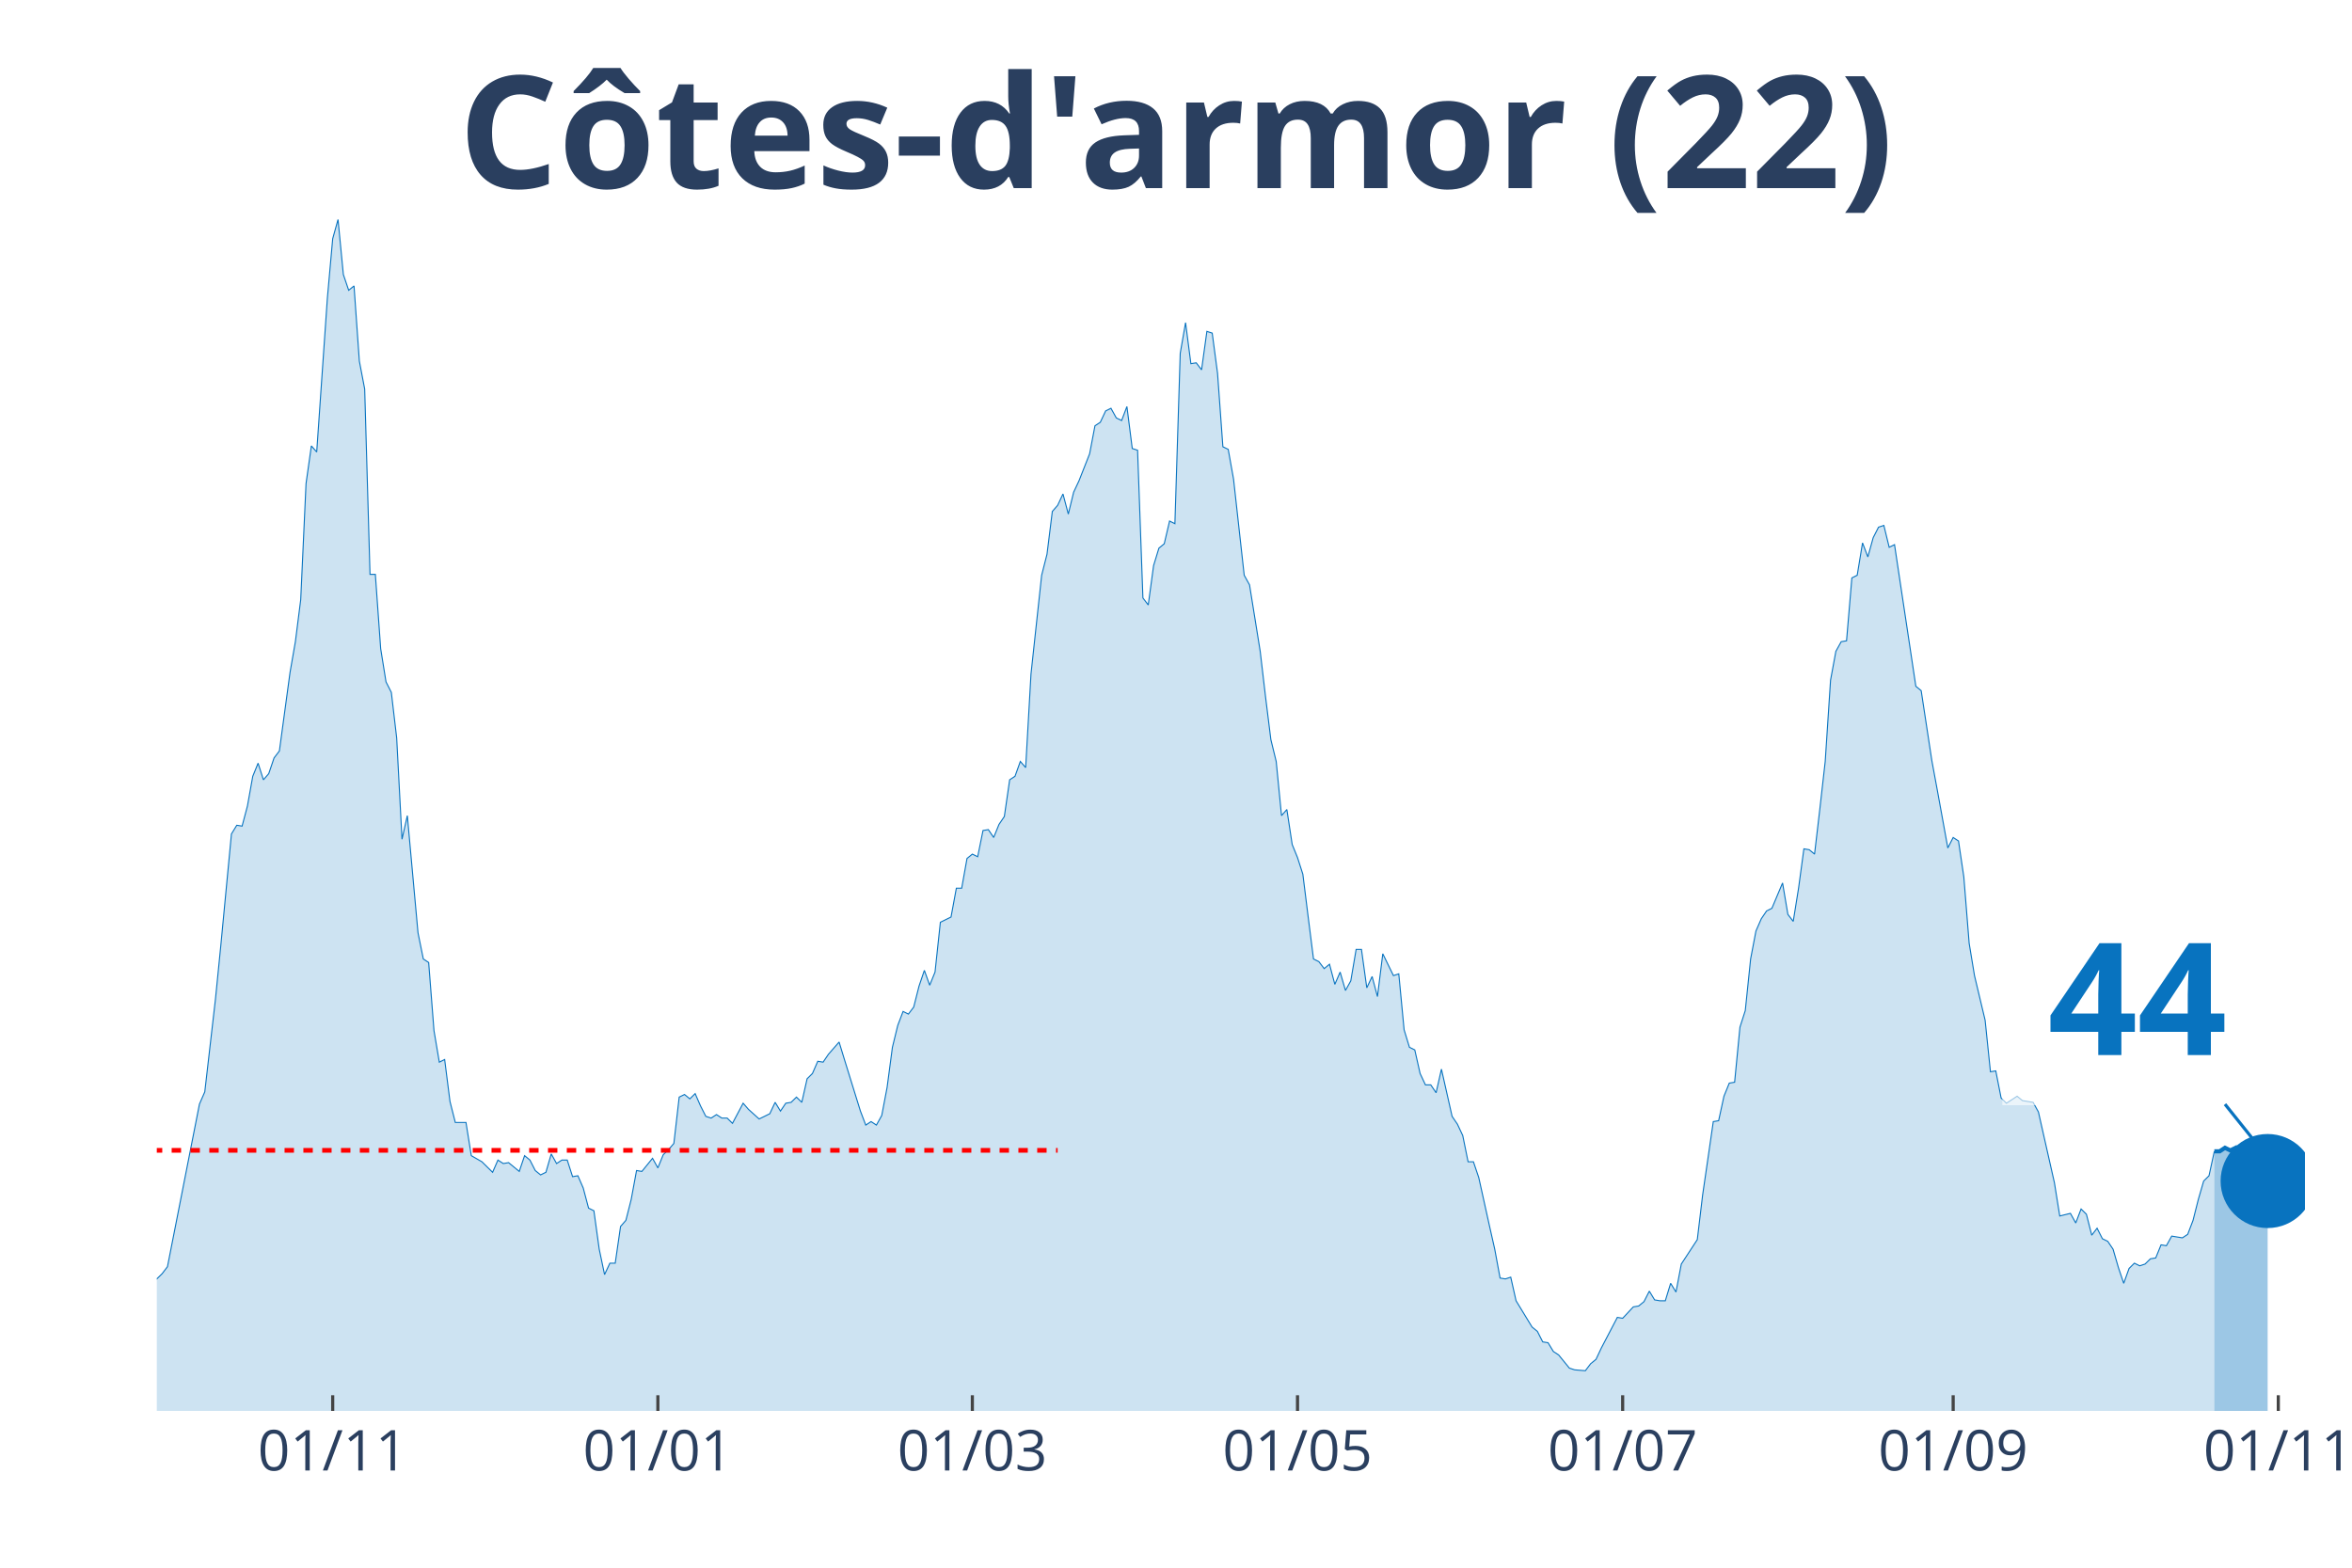
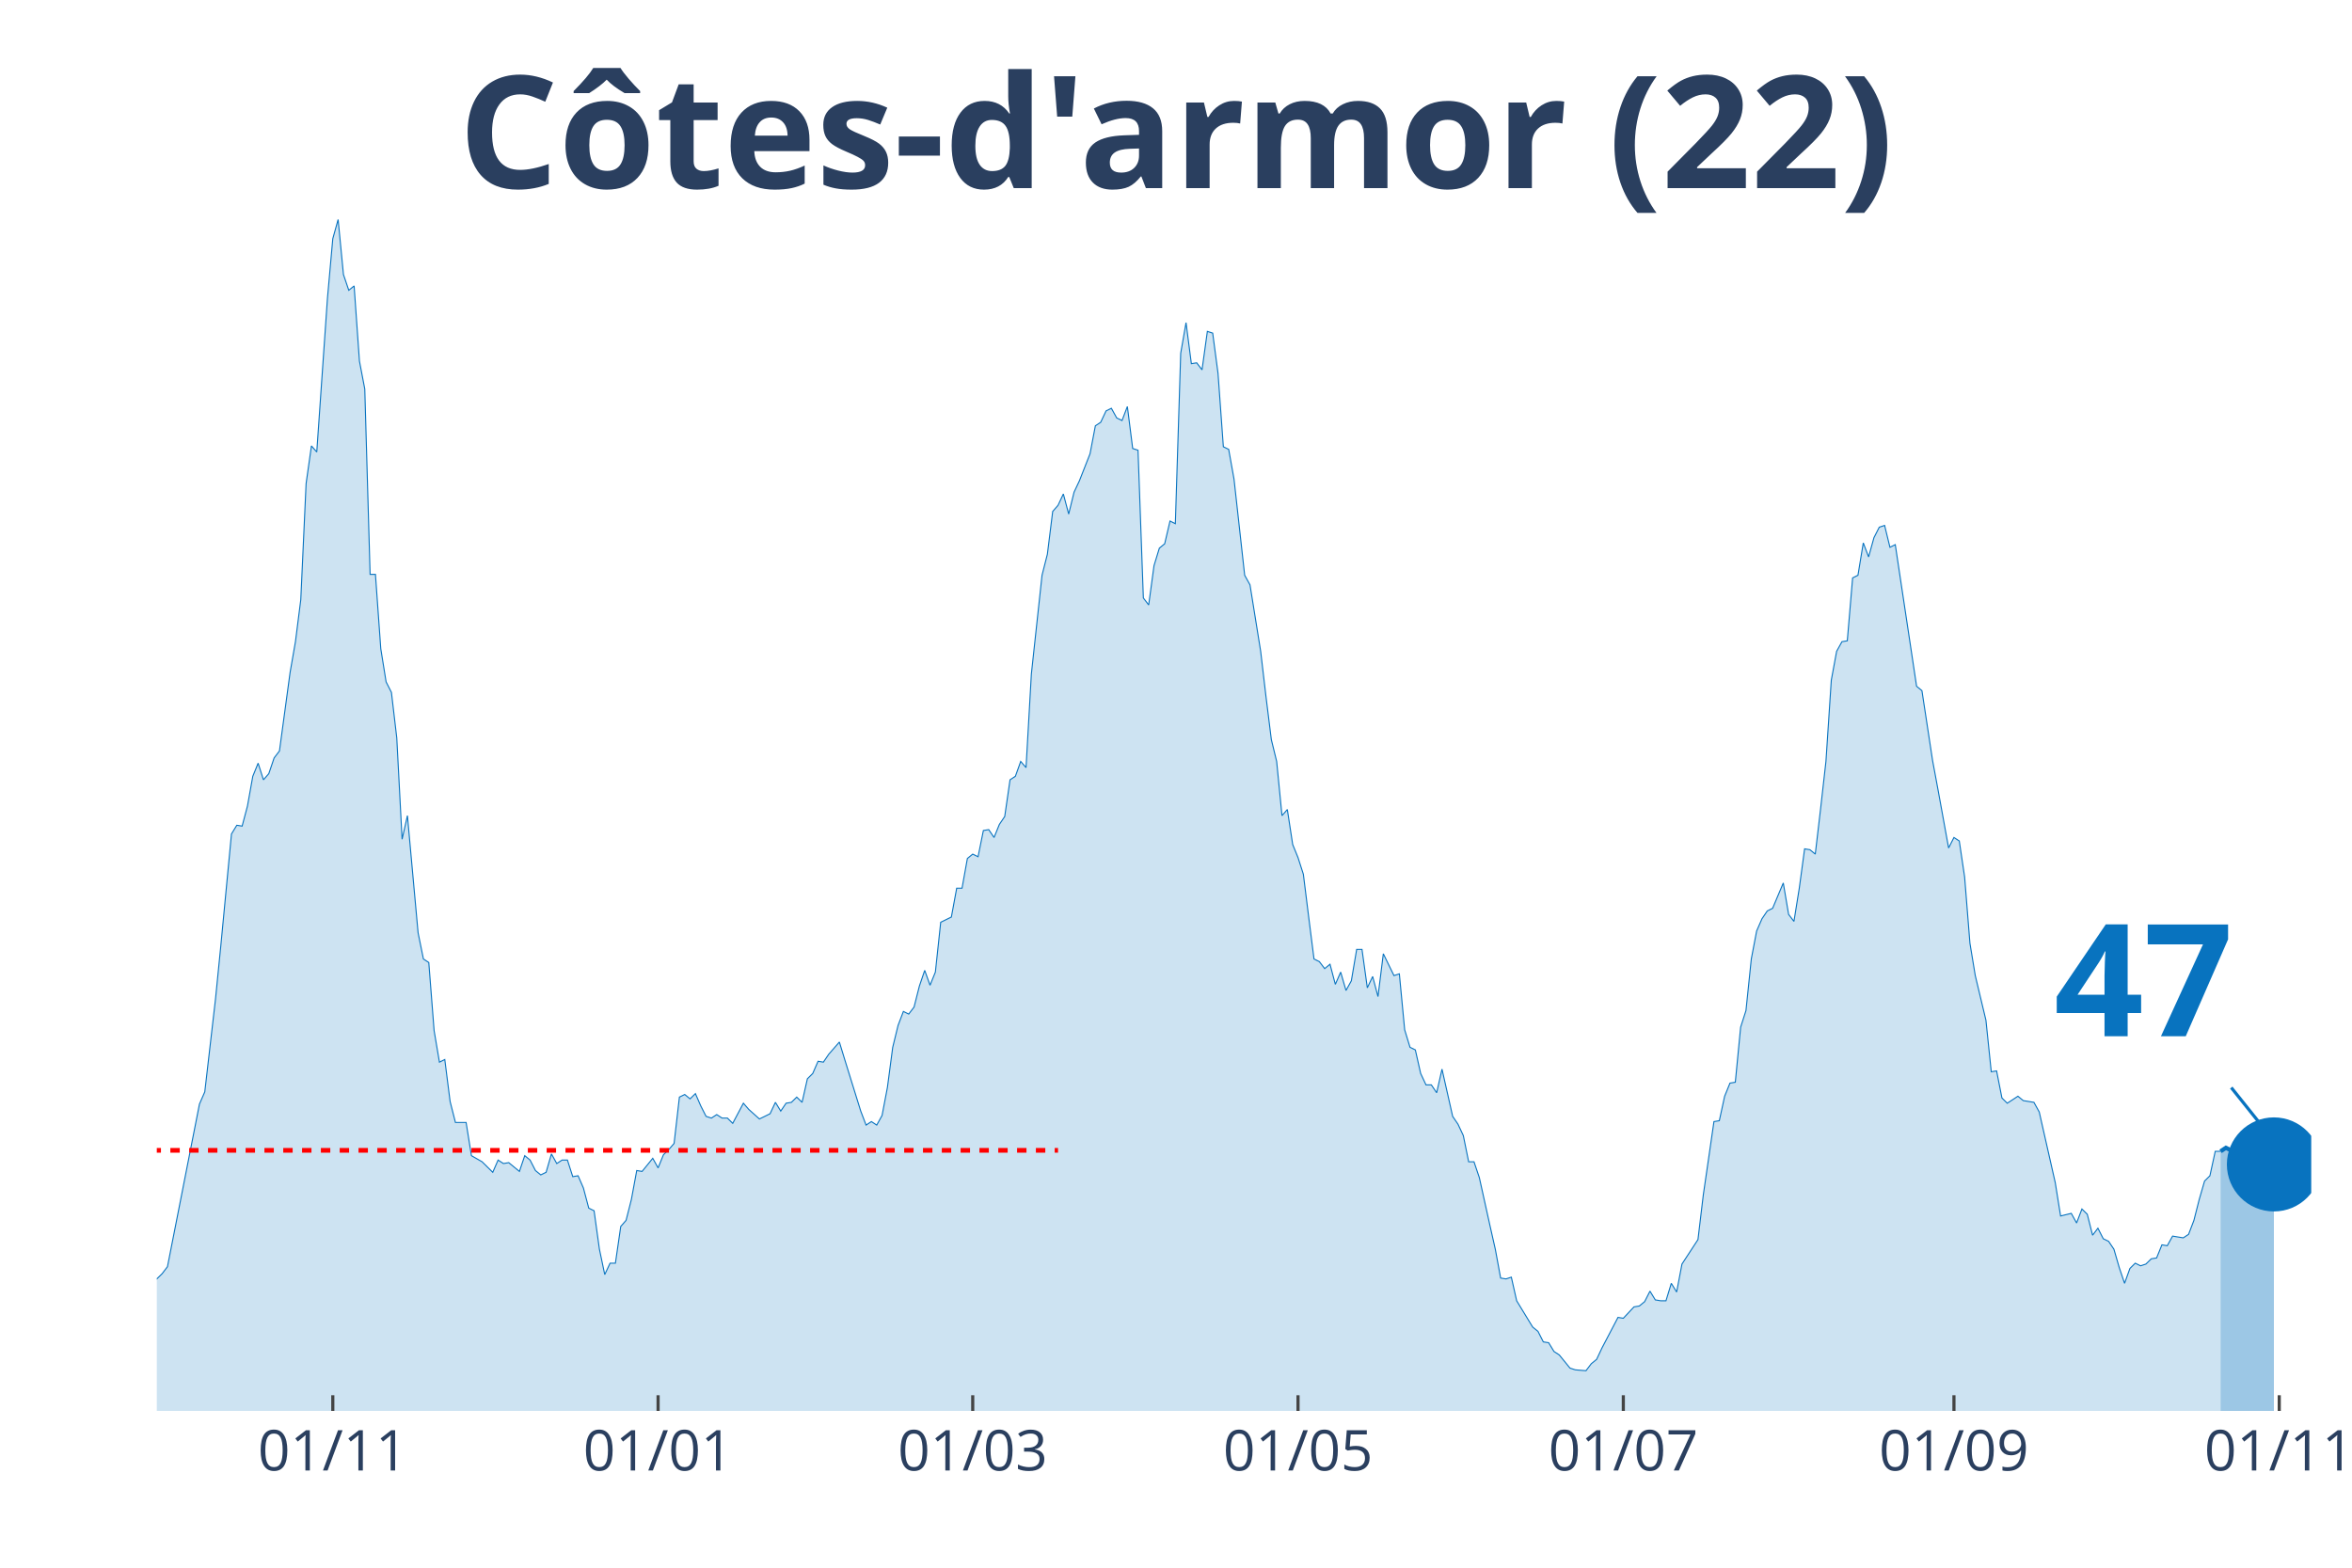
<svg xmlns="http://www.w3.org/2000/svg" class="main-svg" width="1125" height="750" style="" viewBox="0 0 750 500">
  <rect x="0" y="0" width="750" height="500" style="fill: rgb(0, 0, 0); fill-opacity: 0;" />
-   <defs id="defs-dcfbb5">
+   <defs id="defs-ac76a9">
    <g class="clips">
-       <clipPath id="clipdcfbb5xyplot" class="plotclip">
-         <rect width="685" height="380" />
+       <clipPath id="clipac76a9xyplot" class="plotclip">
+         <rect width="687" height="380" />
      </clipPath>
-       <clipPath class="axesclip" id="clipdcfbb5x">
-         <rect x="50" y="0" width="685" height="500" />
+       <clipPath class="axesclip" id="clipac76a9x">
+         <rect x="50" y="0" width="687" height="500" />
      </clipPath>
-       <clipPath class="axesclip" id="clipdcfbb5y">
+       <clipPath class="axesclip" id="clipac76a9y">
        <rect x="0" y="70" width="750" height="380" />
      </clipPath>
-       <clipPath class="axesclip" id="clipdcfbb5xy">
-         <rect x="50" y="70" width="685" height="380" />
+       <clipPath class="axesclip" id="clipac76a9xy">
+         <rect x="50" y="70" width="687" height="380" />
      </clipPath>
    </g>
    <g class="gradients" />
  </defs>
  <g class="bglayer">
-     <rect class="bg" x="50" y="70" width="685" height="380" style="fill: rgb(0, 0, 0); fill-opacity: 0; stroke-width: 0;" />
+     <rect class="bg" x="50" y="70" width="687" height="380" style="fill: rgb(0, 0, 0); fill-opacity: 0; stroke-width: 0;" />
  </g>
  <g class="layer-below">
    <g class="imagelayer" />
    <g class="shapelayer" />
  </g>
  <g class="cartesianlayer">
    <g class="subplot xy">
      <g class="layer-subplot">
        <g class="shapelayer" />
        <g class="imagelayer" />
      </g>
      <g class="gridlayer">
        <g class="x">
-           <path class="xgrid crisp" transform="translate(106.09,0)" d="M0,70v380" style="stroke: rgb(255, 255, 255); stroke-opacity: 1; stroke-width: 1px;" />
-           <path class="xgrid crisp" transform="translate(209.78,0)" d="M0,70v380" style="stroke: rgb(255, 255, 255); stroke-opacity: 1; stroke-width: 1px;" />
-           <path class="xgrid crisp" transform="translate(310.06,0)" d="M0,70v380" style="stroke: rgb(255, 255, 255); stroke-opacity: 1; stroke-width: 1px;" />
-           <path class="xgrid crisp" transform="translate(413.75,0)" d="M0,70v380" style="stroke: rgb(255, 255, 255); stroke-opacity: 1; stroke-width: 1px;" />
-           <path class="xgrid crisp" transform="translate(517.43,0)" d="M0,70v380" style="stroke: rgb(255, 255, 255); stroke-opacity: 1; stroke-width: 1px;" />
-           <path class="xgrid crisp" transform="translate(622.82,0)" d="M0,70v380" style="stroke: rgb(255, 255, 255); stroke-opacity: 1; stroke-width: 1px;" />
-           <path class="xgrid crisp" transform="translate(726.5,0)" d="M0,70v380" style="stroke: rgb(255, 255, 255); stroke-opacity: 1; stroke-width: 1px;" />
+           <path class="xgrid crisp" transform="translate(106.12,0)" d="M0,70v380" style="stroke: rgb(255, 255, 255); stroke-opacity: 1; stroke-width: 1px;" />
+           <path class="xgrid crisp" transform="translate(209.85,0)" d="M0,70v380" style="stroke: rgb(255, 255, 255); stroke-opacity: 1; stroke-width: 1px;" />
+           <path class="xgrid crisp" transform="translate(310.18,0)" d="M0,70v380" style="stroke: rgb(255, 255, 255); stroke-opacity: 1; stroke-width: 1px;" />
+           <path class="xgrid crisp" transform="translate(413.91,0)" d="M0,70v380" style="stroke: rgb(255, 255, 255); stroke-opacity: 1; stroke-width: 1px;" />
+           <path class="xgrid crisp" transform="translate(517.64,0)" d="M0,70v380" style="stroke: rgb(255, 255, 255); stroke-opacity: 1; stroke-width: 1px;" />
+           <path class="xgrid crisp" transform="translate(623.07,0)" d="M0,70v380" style="stroke: rgb(255, 255, 255); stroke-opacity: 1; stroke-width: 1px;" />
+           <path class="xgrid crisp" transform="translate(726.8,0)" d="M0,70v380" style="stroke: rgb(255, 255, 255); stroke-opacity: 1; stroke-width: 1px;" />
        </g>
        <g class="y" />
      </g>
      <g class="zerolinelayer" />
      <path class="xlines-below" />
      <path class="ylines-below" />
      <g class="overlines-below" />
      <g class="xaxislayer-below" />
      <g class="yaxislayer-below" />
      <g class="overaxes-below" />
-       <g class="plot" transform="translate(50, 70)" clip-path="url('#clipdcfbb5xyplot')">
+       <g class="plot" transform="translate(50, 70)" clip-path="url('#clipac76a9xyplot')">
        <g class="scatterlayer mlayer">
-           <g class="trace scatter trace601721" style="stroke-miterlimit: 2;">
+           <g class="trace scatter trace5fb63c" style="stroke-miterlimit: 2;">
            <g class="fills">
              <g>
-                 <path class="js-fill" d="M656.1,380L-231.17,380L-231.17,354.91L-226.07,344.59L-224.37,344.04L-220.97,345.71L-219.27,355.19L-212.47,367.73L-210.77,368.01L-202.27,374.98L-200.57,376.1L-186.97,377.77L-185.27,377.49L-166.58,378.05L-164.88,378.05L-146.18,379.44L-144.48,378.88L-141.08,376.38L-139.38,376.38L-135.98,374.7L-134.28,367.45L-132.58,365.5L-130.88,367.45L-124.08,368.29L-122.38,374.15L-118.98,375.54L-117.28,374.42L-108.78,373.03L-107.08,371.64L-103.68,371.91L-101.99,369.13L-100.29,370.52L-98.59,366.62L-93.49,366.06L-91.79,365.22L-90.09,366.9L-88.39,366.06L-84.99,369.68L-83.29,371.64L-79.89,373.03L-78.19,371.36L-76.49,370.8L-74.79,367.73L-73.09,368.01L-71.39,365.78L-67.99,362.99L-66.29,363.27L-62.89,361.04L-61.19,360.21L-57.79,356.02L-56.09,356.58L-52.69,353.51L-50.99,354.07L-49.29,350.45L-47.59,352.12L-42.49,347.66L-40.79,348.22L-37.39,339.85L-35.69,338.74L-34,340.97L-32.3,340.13L-30.6,339.57L-28.9,335.39L-27.2,335.11L-25.5,335.95L-23.8,327.03L-22.1,325.08L-20.4,325.08L-18.7,320.9L-15.3,315.88L-13.6,314.2L-11.9,321.17L-10.2,322.01L-8.5,323.4L-6.8,329.26L-3.4,336.79L-1.7,339.57L1.7,336.23L3.4,334L13.6,282.14L15.3,278.24L18.7,248.69L20.4,231.68L23.8,195.99L25.5,193.21L27.2,193.48L28.9,187.07L30.6,177.59L32.3,173.41L34,178.71L35.69,176.76L37.39,171.74L39.09,169.51L42.49,144.42L44.19,134.66L45.89,121.28L47.59,84.2L49.29,72.21L50.99,74.16L54.39,25.09L56.09,6.13L57.79,0L59.49,17.56L61.19,22.58L62.89,21.19L64.59,45.17L66.29,54.09L67.99,113.19L69.69,113.19L71.39,136.89L73.09,147.48L74.79,150.83L76.49,165.33L78.19,197.67L79.89,190.14L83.29,227.5L84.99,235.86L86.69,236.98L88.39,258.72L90.09,268.76L91.79,267.92L93.49,281.31L95.19,288L98.59,288L100.29,298.59L103.68,300.54L105.38,302.22L107.08,303.89L108.78,299.99L110.48,301.1L112.18,300.82L115.58,303.61L117.28,298.59L118.98,299.99L120.68,303.33L122.38,304.72L124.08,303.89L125.78,298.03L127.48,301.1L129.18,299.99L130.88,299.99L132.58,305.28L134.28,305L135.98,308.91L137.68,315.32L139.38,316.16L141.08,328.42L142.78,336.51L144.48,332.88L146.18,332.88L147.88,321.17L149.58,319.22L151.28,312.53L152.98,303.33L154.68,303.61L158.08,299.43L159.78,302.49L161.48,298.31L163.18,296.64L164.88,294.69L166.58,279.91L168.28,279.08L169.98,280.47L171.67,278.8L173.37,282.7L175.07,286.05L176.77,286.6L178.47,285.49L180.17,286.6L181.87,286.6L183.57,288.28L186.97,281.86L188.67,283.82L192.07,286.88L193.77,286.05L195.47,285.21L197.17,281.58L198.87,284.37L200.57,281.86L202.27,281.58L203.97,279.91L205.67,281.58L207.37,274.06L209.07,272.38L210.77,268.48L212.47,268.76L214.17,266.25L217.57,262.35L219.27,267.92L224.37,284.37L226.07,288.83L227.77,287.72L229.47,288.83L231.17,285.77L232.87,276.85L234.57,264.02L236.27,257.05L237.97,252.59L239.67,253.43L241.36,251.2L243.06,244.5L244.76,239.49L246.46,244.23L248.16,240.04L249.86,224.15L253.26,222.48L254.96,213.28L256.66,213.28L258.36,203.8L260.06,202.41L261.76,203.24L263.46,194.88L265.16,194.6L266.86,197.11L268.56,192.93L270.26,190.42L271.96,178.71L273.66,177.59L275.36,172.85L277.06,174.81L278.76,144.97L282.16,113.47L283.86,106.78L285.56,93.12L287.26,91.17L288.96,87.54L290.66,93.95L292.36,86.98L294.06,83.36L297.46,74.72L299.16,65.8L300.86,64.68L302.56,61.06L304.26,60.22L305.96,63.29L307.66,64.12L309.35,59.66L311.05,73.04L312.75,73.6L314.45,120.72L316.15,122.95L317.85,110.4L319.55,104.83L321.25,103.43L322.95,96.18L324.65,97.02L326.35,42.66L328.05,32.9L329.75,46L331.45,45.72L333.15,47.95L334.85,35.69L336.55,36.24L338.25,49.07L339.95,72.49L341.65,73.32L343.35,82.8L346.75,113.47L348.45,116.54L351.85,137.73L353.55,152.22L355.25,165.88L356.95,172.85L358.65,190.14L360.35,188.19L362.05,199.34L363.75,203.52L365.45,208.82L367.15,222.48L368.85,235.86L370.55,236.7L372.25,238.93L373.95,237.53L375.65,243.95L377.34,240.04L379.04,245.9L380.74,242.83L382.44,232.8L384.14,232.8L385.84,245.06L387.54,241.44L389.24,247.85L390.94,234.19L394.34,241.16L396.04,240.6L397.74,258.44L399.44,264.02L401.14,264.86L402.84,272.38L404.54,276.01L406.24,276.01L407.94,278.52L409.64,270.99L413.04,286.05L414.74,288.55L416.44,292.18L418.14,300.54L419.84,300.54L421.54,305.56L424.94,320.9L426.64,328.42L428.34,337.62L430.04,337.9L431.74,337.34L433.44,344.87L438.54,353.24L440.24,354.63L441.94,357.98L443.64,358.25L445.33,361.04L447.03,362.16L450.43,366.34L452.13,366.9L455.53,367.18L457.23,364.94L458.93,363.55L460.63,359.93L465.73,350.17L467.43,350.45L470.83,346.82L472.53,346.54L474.23,345.15L475.93,341.8L477.63,344.59L479.33,344.87L481.03,344.87L482.73,339.3L484.43,342.08L486.13,333.16L491.23,325.36L492.93,311.14L496.33,287.72L498.03,287.44L499.73,279.63L501.43,275.45L503.13,275.17L504.83,257.61L506.53,252.31L508.23,235.86L509.93,226.94L511.63,223.04L513.33,220.53L515.02,219.69L518.42,211.61L520.12,221.64L521.82,223.87L523.52,213.28L525.22,200.73L526.92,201.01L528.62,202.41L530.32,187.91L532.02,172.85L533.72,146.93L535.42,137.73L537.12,134.66L538.82,134.38L540.52,114.31L542.22,113.47L543.92,103.15L545.62,107.62L547.32,101.48L549.02,98.14L550.72,97.58L552.42,104.55L554.12,103.71L560.92,148.88L562.62,150.27L566.02,172.58L567.72,181.78L571.12,200.45L572.82,197.11L574.52,198.22L576.22,209.66L577.92,230.84L579.62,241.16L583.01,255.38L584.71,271.83L586.41,271.55L588.11,280.19L589.81,281.86L591.51,280.75L593.21,279.63L594.91,281.03L598.31,281.58L600.01,284.65L605.11,307.23L606.81,317.83L610.21,316.99L611.91,320.06L613.61,315.6L615.31,317.27L617.01,323.96L618.71,321.73L620.41,325.08L622.11,325.91L623.81,328.42L625.51,334.28L627.21,339.3L628.91,334.56L630.61,332.88L632.31,333.72L634.01,333.16L635.71,331.49L637.41,331.21L639.11,327.03L640.81,327.31L642.51,324.24L645.91,324.8L647.61,323.68L649.31,319.22L651,312.53L652.7,306.68L654.4,305L656.1,297.2" style="fill: rgb(8, 115, 191); fill-opacity: 0.2; stroke-width: 0;" />
+                 <path class="js-fill" d="M658.09,380L-231.27,380L-231.27,354.91L-226.17,344.59L-224.47,344.04L-221.06,345.71L-219.36,355.19L-212.56,367.73L-210.86,368.01L-202.36,374.98L-200.66,376.1L-187.05,377.77L-185.35,377.49L-166.65,378.05L-164.95,378.05L-146.24,379.44L-144.54,378.88L-141.14,376.38L-139.44,376.38L-136.04,374.7L-134.34,367.45L-132.64,365.5L-130.94,367.45L-124.14,368.29L-122.44,374.15L-119.03,375.54L-117.33,374.42L-108.83,373.03L-107.13,371.64L-103.73,371.91L-102.03,369.13L-100.33,370.52L-98.63,366.62L-93.53,366.06L-91.83,365.22L-90.13,366.9L-88.43,366.06L-85.02,369.68L-83.32,371.64L-79.92,373.03L-78.22,371.36L-76.52,370.8L-74.82,367.73L-73.12,368.01L-71.42,365.78L-68.02,362.99L-66.32,363.27L-62.92,361.04L-61.22,360.21L-57.82,356.02L-56.12,356.58L-52.72,353.51L-51.01,354.07L-49.31,350.45L-47.61,352.12L-42.51,347.66L-40.81,348.22L-37.41,339.85L-35.71,338.74L-34.01,340.97L-32.31,340.13L-30.61,339.57L-28.91,335.39L-27.21,335.11L-25.51,335.95L-23.81,327.03L-22.11,325.08L-20.41,325.08L-18.71,320.9L-15.3,315.88L-13.6,314.2L-11.9,321.17L-10.2,322.01L-8.5,323.4L-6.8,329.26L-3.4,336.79L-1.7,339.57L1.7,336.23L3.4,334L13.6,282.14L15.3,278.24L18.71,248.69L20.41,231.68L23.81,195.99L25.51,193.21L27.21,193.48L28.91,187.07L30.61,177.59L32.31,173.41L34.01,178.71L35.71,176.76L37.41,171.74L39.11,169.51L42.51,144.42L44.21,134.66L45.91,121.28L47.61,84.2L49.31,72.21L51.01,74.16L54.42,25.09L56.12,6.13L57.82,0L59.52,17.56L61.22,22.58L62.92,21.19L64.62,45.17L66.32,54.09L68.02,113.19L69.72,113.19L71.42,136.89L73.12,147.48L74.82,150.83L76.52,165.33L78.22,197.67L79.92,190.14L83.32,227.5L85.02,235.86L86.73,236.98L88.43,258.72L90.13,268.76L91.83,267.92L93.53,281.31L95.23,288L98.63,288L100.33,298.59L103.73,300.54L105.43,302.22L107.13,303.89L108.83,299.99L110.53,301.1L112.23,300.82L115.63,303.61L117.33,298.59L119.03,299.99L120.74,303.33L122.44,304.72L124.14,303.89L125.84,298.03L127.54,301.1L129.24,299.99L130.94,299.99L132.64,305.28L134.34,305L136.04,308.91L137.74,315.32L139.44,316.16L141.14,328.42L142.84,336.51L144.54,332.88L146.24,332.88L147.94,321.17L149.64,319.22L151.34,312.53L153.04,303.33L154.75,303.61L158.15,299.43L159.85,302.49L161.55,298.31L163.25,296.64L164.95,294.69L166.65,279.91L168.35,279.08L170.05,280.47L171.75,278.8L173.45,282.7L175.15,286.05L176.85,286.6L178.55,285.49L180.25,286.6L181.95,286.6L183.65,288.28L187.05,281.86L188.75,283.82L192.16,286.88L193.86,286.05L195.56,285.21L197.26,281.58L198.96,284.37L200.66,281.86L202.36,281.58L204.06,279.91L205.76,281.58L207.46,274.06L209.16,272.38L210.86,268.48L212.56,268.76L214.26,266.25L217.66,262.35L219.36,267.92L224.47,284.37L226.17,288.83L227.87,287.72L229.57,288.83L231.27,285.77L232.97,276.85L234.67,264.02L236.37,257.05L238.07,252.59L239.77,253.43L241.47,251.2L243.17,244.5L244.87,239.49L246.57,244.23L248.27,240.04L249.97,224.15L253.37,222.48L255.07,213.28L256.77,213.28L258.48,203.8L260.18,202.41L261.88,203.24L263.58,194.88L265.28,194.6L266.98,197.11L268.68,192.93L270.38,190.42L272.08,178.71L273.78,177.59L275.48,172.85L277.18,174.81L278.88,144.97L282.28,113.47L283.98,106.78L285.68,93.12L287.38,91.17L289.08,87.54L290.78,93.95L292.49,86.98L294.19,83.36L297.59,74.72L299.29,65.8L300.99,64.68L302.69,61.06L304.39,60.22L306.09,63.29L307.79,64.12L309.49,59.66L311.19,73.04L312.89,73.6L314.59,120.72L316.29,122.95L317.99,110.4L319.69,104.83L321.39,103.43L323.09,96.18L324.79,97.02L326.5,42.66L328.2,32.9L329.9,46L331.6,45.72L333.3,47.95L335,35.69L336.7,36.24L338.4,49.07L340.1,72.49L341.8,73.32L343.5,82.8L346.9,113.47L348.6,116.54L352,137.73L353.7,152.22L355.4,165.88L357.1,172.85L358.8,190.14L360.5,188.19L362.21,199.34L363.91,203.52L365.61,208.82L367.31,222.48L369.01,235.86L370.71,236.7L372.41,238.93L374.11,237.53L375.81,243.95L377.51,240.04L379.21,245.9L380.91,242.83L382.61,232.8L384.31,232.8L386.01,245.06L387.71,241.44L389.41,247.85L391.11,234.19L394.51,241.16L396.22,240.6L397.92,258.44L399.62,264.02L401.32,264.86L403.02,272.38L404.72,276.01L406.42,276.01L408.12,278.52L409.82,270.99L413.22,286.05L414.92,288.55L416.62,292.18L418.32,300.54L420.02,300.54L421.72,305.56L425.12,320.9L426.82,328.42L428.52,337.62L430.23,337.9L431.93,337.34L433.63,344.87L438.73,353.24L440.43,354.63L442.13,357.98L443.83,358.25L445.53,361.04L447.23,362.16L450.63,366.34L452.33,366.9L455.73,367.18L457.43,364.94L459.13,363.55L460.83,359.93L465.94,350.17L467.64,350.45L471.04,346.82L472.74,346.54L474.44,345.15L476.14,341.8L477.84,344.59L479.54,344.87L481.24,344.87L482.94,339.3L484.64,342.08L486.34,333.16L491.44,325.36L493.14,311.14L496.54,287.72L498.25,287.44L499.95,279.63L501.65,275.45L503.35,275.17L505.05,257.61L506.75,252.31L508.45,235.86L510.15,226.94L511.85,223.04L513.55,220.53L515.25,219.69L518.65,211.61L520.35,221.64L522.05,223.87L523.75,213.28L525.45,200.73L527.15,201.01L528.85,202.41L530.55,187.91L532.25,172.85L533.96,146.93L535.66,137.73L537.36,134.66L539.06,134.38L540.76,114.31L542.46,113.47L544.16,103.15L545.86,107.62L547.56,101.48L549.26,98.14L550.96,97.58L552.66,104.55L554.36,103.71L561.16,148.88L562.86,150.27L566.26,172.58L567.97,181.78L571.37,200.45L573.07,197.11L574.77,198.22L576.47,209.66L578.17,230.84L579.87,241.16L583.27,255.38L584.97,271.83L586.67,271.55L588.37,280.19L590.07,281.86L591.77,280.75L593.47,279.63L595.17,281.03L598.57,281.58L600.27,284.65L605.38,307.23L607.08,317.83L610.48,316.99L612.18,320.06L613.88,315.6L615.58,317.27L617.28,323.96L618.98,321.73L620.68,325.08L622.38,325.91L624.08,328.42L625.78,334.28L627.48,339.3L629.18,334.56L630.88,332.88L632.58,333.72L634.28,333.16L635.99,331.49L637.69,331.21L639.39,327.03L641.09,327.31L642.79,324.24L646.19,324.8L647.89,323.68L649.59,319.22L651.29,312.53L652.99,306.68L654.69,305L656.39,297.2L658.09,297.2" style="fill: rgb(8, 115, 191); fill-opacity: 0.2; stroke-width: 0;" />
              </g>
            </g>
            <g class="errorbars" />
            <g class="lines">
-               <path class="js-line" d="M-231.17,354.91L-226.07,344.59L-224.37,344.04L-220.97,345.71L-219.27,355.19L-212.47,367.73L-210.77,368.01L-202.27,374.98L-200.57,376.1L-186.97,377.77L-185.27,377.49L-166.58,378.05L-164.88,378.05L-146.18,379.44L-144.48,378.88L-141.08,376.38L-139.38,376.38L-135.98,374.7L-134.28,367.45L-132.58,365.5L-130.88,367.45L-124.08,368.29L-122.38,374.15L-118.98,375.54L-117.28,374.42L-108.78,373.03L-107.08,371.64L-103.68,371.91L-101.99,369.13L-100.29,370.52L-98.59,366.62L-93.49,366.06L-91.79,365.22L-90.09,366.9L-88.39,366.06L-84.99,369.68L-83.29,371.64L-79.89,373.03L-78.19,371.36L-76.49,370.8L-74.79,367.73L-73.09,368.01L-71.39,365.78L-67.99,362.99L-66.29,363.27L-62.89,361.04L-61.19,360.21L-57.79,356.02L-56.09,356.58L-52.69,353.51L-50.99,354.07L-49.29,350.45L-47.59,352.12L-42.49,347.66L-40.79,348.22L-37.39,339.85L-35.69,338.74L-34,340.97L-32.3,340.13L-30.6,339.57L-28.9,335.39L-27.2,335.11L-25.5,335.95L-23.8,327.03L-22.1,325.08L-20.4,325.08L-18.7,320.9L-15.3,315.88L-13.6,314.2L-11.9,321.17L-10.2,322.01L-8.5,323.4L-6.8,329.26L-3.4,336.79L-1.7,339.57L1.7,336.23L3.4,334L13.6,282.14L15.3,278.24L18.7,248.69L20.4,231.68L23.8,195.99L25.5,193.21L27.2,193.48L28.9,187.07L30.6,177.59L32.3,173.41L34,178.71L35.69,176.76L37.39,171.74L39.09,169.51L42.49,144.42L44.19,134.66L45.89,121.28L47.59,84.2L49.29,72.21L50.99,74.16L54.39,25.09L56.09,6.13L57.79,0L59.49,17.56L61.19,22.58L62.89,21.19L64.59,45.17L66.29,54.09L67.99,113.19L69.69,113.19L71.39,136.89L73.09,147.48L74.79,150.83L76.49,165.33L78.19,197.67L79.89,190.14L83.29,227.5L84.99,235.86L86.69,236.98L88.39,258.72L90.09,268.76L91.79,267.92L93.49,281.31L95.19,288L98.59,288L100.29,298.59L103.68,300.54L105.38,302.22L107.08,303.89L108.78,299.99L110.48,301.1L112.18,300.82L115.58,303.61L117.28,298.59L118.98,299.99L120.68,303.33L122.38,304.72L124.08,303.89L125.78,298.03L127.48,301.1L129.18,299.99L130.88,299.99L132.58,305.28L134.28,305L135.98,308.91L137.68,315.32L139.38,316.16L141.08,328.42L142.78,336.51L144.48,332.88L146.18,332.88L147.88,321.17L149.58,319.22L151.28,312.53L152.98,303.33L154.68,303.61L158.08,299.43L159.78,302.49L161.48,298.31L163.18,296.64L164.88,294.69L166.58,279.91L168.28,279.08L169.98,280.47L171.67,278.8L173.37,282.7L175.07,286.05L176.77,286.6L178.47,285.49L180.17,286.6L181.87,286.6L183.57,288.28L186.97,281.86L188.67,283.82L192.07,286.88L193.77,286.05L195.47,285.21L197.17,281.58L198.87,284.37L200.57,281.86L202.27,281.58L203.97,279.91L205.67,281.58L207.37,274.06L209.07,272.38L210.77,268.48L212.47,268.76L214.17,266.25L217.57,262.35L219.27,267.92L224.37,284.37L226.07,288.83L227.77,287.72L229.47,288.83L231.17,285.77L232.87,276.85L234.57,264.02L236.27,257.05L237.97,252.59L239.67,253.43L241.36,251.2L243.06,244.5L244.76,239.49L246.46,244.23L248.16,240.04L249.86,224.15L253.26,222.48L254.96,213.28L256.66,213.28L258.36,203.8L260.06,202.41L261.76,203.24L263.46,194.88L265.16,194.6L266.86,197.11L268.56,192.93L270.26,190.42L271.96,178.71L273.66,177.59L275.36,172.85L277.06,174.81L278.76,144.97L282.16,113.47L283.86,106.78L285.56,93.12L287.26,91.17L288.96,87.54L290.66,93.95L292.36,86.98L294.06,83.36L297.46,74.72L299.16,65.8L300.86,64.68L302.56,61.06L304.26,60.22L305.96,63.29L307.66,64.12L309.35,59.66L311.05,73.04L312.75,73.6L314.45,120.72L316.15,122.95L317.85,110.4L319.55,104.83L321.25,103.43L322.95,96.18L324.65,97.02L326.35,42.66L328.05,32.9L329.75,46L331.45,45.72L333.15,47.95L334.85,35.69L336.55,36.24L338.25,49.07L339.95,72.49L341.65,73.32L343.35,82.8L346.75,113.47L348.45,116.54L351.85,137.73L353.55,152.22L355.25,165.88L356.95,172.85L358.65,190.14L360.35,188.19L362.05,199.34L363.75,203.52L365.45,208.82L367.15,222.48L368.85,235.86L370.55,236.7L372.25,238.93L373.95,237.53L375.65,243.95L377.34,240.04L379.04,245.9L380.74,242.83L382.44,232.8L384.14,232.8L385.84,245.06L387.54,241.44L389.24,247.85L390.94,234.19L394.34,241.16L396.04,240.6L397.74,258.44L399.44,264.02L401.14,264.86L402.84,272.38L404.54,276.01L406.24,276.01L407.94,278.52L409.64,270.99L413.04,286.05L414.74,288.55L416.44,292.18L418.14,300.54L419.84,300.54L421.54,305.56L424.94,320.9L426.64,328.42L428.34,337.62L430.04,337.9L431.74,337.34L433.44,344.87L438.54,353.24L440.24,354.63L441.94,357.98L443.64,358.25L445.33,361.04L447.03,362.16L450.43,366.34L452.13,366.9L455.53,367.18L457.23,364.94L458.93,363.55L460.63,359.93L465.73,350.17L467.43,350.45L470.83,346.82L472.53,346.54L474.23,345.15L475.93,341.8L477.63,344.59L479.33,344.87L481.03,344.87L482.73,339.3L484.43,342.08L486.13,333.16L491.23,325.36L492.93,311.14L496.33,287.72L498.03,287.44L499.73,279.63L501.43,275.45L503.13,275.17L504.83,257.61L506.53,252.31L508.23,235.86L509.93,226.94L511.63,223.04L513.33,220.53L515.02,219.69L518.42,211.61L520.12,221.64L521.82,223.87L523.52,213.28L525.22,200.73L526.92,201.01L528.62,202.41L530.32,187.91L532.02,172.85L533.72,146.93L535.42,137.73L537.12,134.66L538.82,134.38L540.52,114.31L542.22,113.47L543.92,103.15L545.62,107.62L547.32,101.48L549.02,98.14L550.72,97.58L552.42,104.55L554.12,103.71L560.92,148.88L562.62,150.27L566.02,172.58L567.72,181.78L571.12,200.45L572.82,197.11L574.52,198.22L576.22,209.66L577.92,230.84L579.62,241.16L583.01,255.38L584.71,271.83L586.41,271.55L588.11,280.19L589.81,281.86L591.51,280.75L593.21,279.63L594.91,281.03L598.31,281.58L600.01,284.65L605.11,307.23L606.81,317.83L610.21,316.99L611.91,320.06L613.61,315.6L615.31,317.27L617.01,323.96L618.71,321.73L620.41,325.08L622.11,325.91L623.81,328.42L625.51,334.28L627.21,339.3L628.91,334.56L630.61,332.88L632.31,333.72L634.01,333.16L635.71,331.49L637.41,331.21L639.11,327.03L640.81,327.31L642.51,324.24L645.91,324.8L647.61,323.68L649.31,319.22L651,312.53L652.7,306.68L654.4,305L656.1,297.2" style="vector-effect: non-scaling-stroke; fill: none; stroke: rgb(8, 115, 191); stroke-opacity: 1; stroke-width: 0.5px; opacity: 1;" />
+               <path class="js-line" d="M-231.27,354.91L-226.17,344.59L-224.47,344.04L-221.06,345.71L-219.36,355.19L-212.56,367.73L-210.86,368.01L-202.36,374.98L-200.66,376.1L-187.05,377.77L-185.35,377.49L-166.65,378.05L-164.95,378.05L-146.24,379.44L-144.54,378.88L-141.14,376.38L-139.44,376.38L-136.04,374.7L-134.34,367.45L-132.64,365.5L-130.94,367.45L-124.14,368.29L-122.44,374.15L-119.03,375.54L-117.33,374.42L-108.83,373.03L-107.13,371.64L-103.73,371.91L-102.03,369.13L-100.33,370.52L-98.63,366.62L-93.53,366.06L-91.83,365.22L-90.13,366.9L-88.43,366.06L-85.02,369.68L-83.32,371.64L-79.92,373.03L-78.22,371.36L-76.52,370.8L-74.82,367.73L-73.12,368.01L-71.42,365.78L-68.02,362.99L-66.32,363.27L-62.92,361.04L-61.22,360.21L-57.82,356.02L-56.12,356.58L-52.72,353.51L-51.01,354.07L-49.31,350.45L-47.61,352.12L-42.51,347.66L-40.81,348.22L-37.41,339.85L-35.71,338.74L-34.01,340.97L-32.31,340.13L-30.61,339.57L-28.91,335.39L-27.21,335.11L-25.51,335.95L-23.81,327.03L-22.11,325.08L-20.41,325.08L-18.71,320.9L-15.3,315.88L-13.6,314.2L-11.9,321.17L-10.2,322.01L-8.5,323.4L-6.8,329.26L-3.4,336.79L-1.7,339.57L1.7,336.23L3.4,334L13.6,282.14L15.3,278.24L18.71,248.69L20.41,231.68L23.81,195.99L25.51,193.21L27.21,193.48L28.91,187.07L30.61,177.59L32.31,173.41L34.01,178.71L35.71,176.76L37.41,171.74L39.11,169.51L42.51,144.42L44.21,134.66L45.91,121.28L47.61,84.2L49.31,72.21L51.01,74.16L54.42,25.09L56.12,6.13L57.82,0L59.52,17.56L61.22,22.58L62.92,21.19L64.62,45.17L66.32,54.09L68.02,113.19L69.72,113.19L71.42,136.89L73.12,147.48L74.82,150.83L76.52,165.33L78.22,197.67L79.92,190.14L83.32,227.5L85.02,235.86L86.73,236.98L88.43,258.72L90.13,268.76L91.83,267.92L93.53,281.31L95.23,288L98.63,288L100.33,298.59L103.73,300.54L105.43,302.22L107.13,303.89L108.83,299.99L110.53,301.1L112.23,300.82L115.63,303.61L117.33,298.59L119.03,299.99L120.74,303.33L122.44,304.72L124.14,303.89L125.84,298.03L127.54,301.1L129.24,299.99L130.94,299.99L132.64,305.28L134.34,305L136.04,308.91L137.74,315.32L139.44,316.16L141.14,328.42L142.84,336.51L144.54,332.88L146.24,332.88L147.94,321.17L149.64,319.22L151.34,312.53L153.04,303.33L154.75,303.61L158.15,299.43L159.85,302.49L161.55,298.31L163.25,296.64L164.95,294.69L166.65,279.91L168.35,279.08L170.05,280.47L171.75,278.8L173.45,282.7L175.15,286.05L176.85,286.6L178.55,285.49L180.25,286.6L181.95,286.6L183.65,288.28L187.05,281.86L188.75,283.82L192.16,286.88L193.86,286.05L195.56,285.21L197.26,281.58L198.96,284.37L200.66,281.86L202.36,281.58L204.06,279.91L205.76,281.58L207.46,274.06L209.16,272.38L210.86,268.48L212.56,268.76L214.26,266.25L217.66,262.35L219.36,267.92L224.47,284.37L226.17,288.83L227.87,287.72L229.57,288.83L231.27,285.77L232.97,276.85L234.67,264.02L236.37,257.05L238.07,252.59L239.77,253.43L241.47,251.2L243.17,244.5L244.87,239.49L246.57,244.23L248.27,240.04L249.97,224.15L253.37,222.48L255.07,213.28L256.77,213.28L258.48,203.8L260.18,202.41L261.88,203.24L263.58,194.88L265.28,194.6L266.98,197.11L268.68,192.93L270.38,190.42L272.08,178.71L273.78,177.59L275.48,172.85L277.18,174.81L278.88,144.97L282.28,113.47L283.98,106.78L285.68,93.12L287.38,91.17L289.08,87.54L290.78,93.95L292.49,86.98L294.19,83.36L297.59,74.72L299.29,65.8L300.99,64.68L302.69,61.06L304.39,60.22L306.09,63.29L307.79,64.12L309.49,59.66L311.19,73.04L312.89,73.6L314.59,120.72L316.29,122.95L317.99,110.4L319.69,104.83L321.39,103.43L323.09,96.18L324.79,97.02L326.5,42.66L328.2,32.9L329.9,46L331.6,45.72L333.3,47.95L335,35.69L336.7,36.24L338.4,49.07L340.1,72.49L341.8,73.32L343.5,82.8L346.9,113.47L348.6,116.54L352,137.73L353.7,152.22L355.4,165.88L357.1,172.85L358.8,190.14L360.5,188.19L362.21,199.34L363.91,203.52L365.61,208.82L367.31,222.48L369.01,235.86L370.71,236.7L372.41,238.93L374.11,237.53L375.81,243.95L377.51,240.04L379.21,245.9L380.91,242.83L382.61,232.8L384.31,232.8L386.01,245.06L387.71,241.44L389.41,247.85L391.11,234.19L394.51,241.16L396.22,240.6L397.92,258.44L399.62,264.02L401.32,264.86L403.02,272.38L404.72,276.01L406.42,276.01L408.12,278.52L409.82,270.99L413.22,286.05L414.92,288.55L416.62,292.18L418.32,300.54L420.02,300.54L421.72,305.56L425.12,320.9L426.82,328.42L428.52,337.62L430.23,337.9L431.93,337.34L433.63,344.87L438.73,353.24L440.43,354.63L442.13,357.98L443.83,358.25L445.53,361.04L447.23,362.16L450.63,366.34L452.33,366.9L455.73,367.18L457.43,364.94L459.13,363.55L460.83,359.93L465.94,350.17L467.64,350.45L471.04,346.82L472.74,346.54L474.44,345.15L476.14,341.8L477.84,344.59L479.54,344.87L481.24,344.87L482.94,339.3L484.64,342.08L486.34,333.16L491.44,325.36L493.14,311.14L496.54,287.72L498.25,287.44L499.95,279.63L501.65,275.45L503.35,275.17L505.05,257.61L506.75,252.31L508.45,235.86L510.15,226.94L511.85,223.04L513.55,220.53L515.25,219.69L518.65,211.61L520.35,221.64L522.05,223.87L523.75,213.28L525.45,200.73L527.15,201.01L528.85,202.41L530.55,187.91L532.25,172.85L533.96,146.93L535.66,137.73L537.36,134.66L539.06,134.38L540.76,114.31L542.46,113.47L544.16,103.15L545.86,107.62L547.56,101.48L549.26,98.14L550.96,97.58L552.66,104.55L554.36,103.71L561.16,148.88L562.86,150.27L566.26,172.58L567.97,181.78L571.37,200.45L573.07,197.11L574.77,198.22L576.47,209.66L578.17,230.84L579.87,241.16L583.27,255.38L584.97,271.83L586.67,271.55L588.37,280.19L590.07,281.86L591.77,280.75L593.47,279.63L595.17,281.03L598.57,281.58L600.27,284.65L605.38,307.23L607.08,317.83L610.48,316.99L612.18,320.06L613.88,315.6L615.58,317.27L617.28,323.96L618.98,321.73L620.68,325.08L622.38,325.91L624.08,328.42L625.78,334.28L627.48,339.3L629.18,334.56L630.88,332.88L632.58,333.72L634.28,333.16L635.99,331.49L637.69,331.21L639.39,327.03L641.09,327.31L642.79,324.24L646.19,324.8L647.89,323.68L649.59,319.22L651.29,312.53L652.99,306.68L654.69,305L656.39,297.2L658.09,297.2" style="vector-effect: non-scaling-stroke; fill: none; stroke: rgb(8, 115, 191); stroke-opacity: 1; stroke-width: 0.5px; opacity: 1;" />
            </g>
            <g class="points" />
            <g class="text" />
          </g>
-           <g class="trace scatter traceb78124" style="stroke-miterlimit: 2;">
+           <g class="trace scatter trace011842" style="stroke-miterlimit: 2;">
            <g class="fills">
              <g>
-                 <path class="js-fill" d="M673.1,380L656.1,380L656.1,297.2L657.8,297.2L659.5,296.08L661.2,296.92L662.9,296.08L664.6,299.71L666.3,299.15L668,301.38L669.7,300.82L671.4,314.48L673.1,306.68" style="fill: rgb(8, 115, 191); fill-opacity: 0.4; stroke-width: 0;" />
+                 <path class="js-fill" d="M675.1,380L658.09,380L658.09,297.2L659.79,296.08L661.49,296.92L663.19,295.8L664.89,299.43L666.59,298.87L668.29,301.1L670,300.54L671.7,314.2L675.1,301.38" style="fill: rgb(8, 115, 191); fill-opacity: 0.4; stroke-width: 0;" />
              </g>
            </g>
            <g class="errorbars" />
            <g class="lines">
-               <path class="js-line" d="M656.1,297.2L657.8,297.2L659.5,296.08L661.2,296.92L662.9,296.08L664.6,299.71L666.3,299.15L668,301.38L669.7,300.82L671.4,314.48L673.1,306.68" style="vector-effect: non-scaling-stroke; fill: none; stroke: rgb(8, 115, 191); stroke-opacity: 1; stroke-width: 2px; opacity: 1;" />
+               <path class="js-line" d="M658.09,297.2L659.79,296.08L661.49,296.92L663.19,295.8L664.89,299.43L666.59,298.87L668.29,301.1L670,300.54L671.7,314.2L675.1,301.38" style="vector-effect: non-scaling-stroke; fill: none; stroke: rgb(8, 115, 191); stroke-opacity: 1; stroke-width: 2px; opacity: 1;" />
            </g>
            <g class="points" />
            <g class="text" />
          </g>
-           <g class="trace scatter trace3d7ac1" style="stroke-miterlimit: 2; opacity: 1;">
+           <g class="trace scatter tracec50886" style="stroke-miterlimit: 2; opacity: 1;">
            <g class="fills" />
            <g class="errorbars" />
            <g class="lines" />
            <g class="points">
-               <path class="point" transform="translate(673.1,306.68)" d="M15,0A15,15 0 1,1 0,-15A15,15 0 0,1 15,0Z" style="opacity: 1; stroke-width: 0px; fill: rgb(8, 115, 191); fill-opacity: 1;" />
+               <path class="point" transform="translate(675.1,301.38)" d="M15,0A15,15 0 1,1 0,-15A15,15 0 0,1 15,0Z" style="opacity: 1; stroke-width: 0px; fill: rgb(8, 115, 191); fill-opacity: 1;" />
            </g>
            <g class="text" />
          </g>
        </g>
      </g>
      <g class="overplot" />
      <path class="xlines-above crisp" style="fill: none; stroke-width: 1px; stroke: rgb(0, 0, 0); stroke-opacity: 0;" d="" />
      <path class="ylines-above crisp" style="fill: none;" d="M0,0" />
      <g class="overlines-above" />
      <g class="xaxislayer-above">
-         <path class="xtick ticks crisp" d="M0,450v-5" transform="translate(106.09,0)" style="stroke: rgb(68, 68, 68); stroke-opacity: 1; stroke-width: 1px;" />
-         <path class="xtick ticks crisp" d="M0,450v-5" transform="translate(209.78,0)" style="stroke: rgb(68, 68, 68); stroke-opacity: 1; stroke-width: 1px;" />
-         <path class="xtick ticks crisp" d="M0,450v-5" transform="translate(310.06,0)" style="stroke: rgb(68, 68, 68); stroke-opacity: 1; stroke-width: 1px;" />
-         <path class="xtick ticks crisp" d="M0,450v-5" transform="translate(413.75,0)" style="stroke: rgb(68, 68, 68); stroke-opacity: 1; stroke-width: 1px;" />
-         <path class="xtick ticks crisp" d="M0,450v-5" transform="translate(517.43,0)" style="stroke: rgb(68, 68, 68); stroke-opacity: 1; stroke-width: 1px;" />
-         <path class="xtick ticks crisp" d="M0,450v-5" transform="translate(622.82,0)" style="stroke: rgb(68, 68, 68); stroke-opacity: 1; stroke-width: 1px;" />
-         <path class="xtick ticks crisp" d="M0,450v-5" transform="translate(726.5,0)" style="stroke: rgb(68, 68, 68); stroke-opacity: 1; stroke-width: 1px;" />
+         <path class="xtick ticks crisp" d="M0,450v-5" transform="translate(106.12,0)" style="stroke: rgb(68, 68, 68); stroke-opacity: 1; stroke-width: 1px;" />
+         <path class="xtick ticks crisp" d="M0,450v-5" transform="translate(209.85,0)" style="stroke: rgb(68, 68, 68); stroke-opacity: 1; stroke-width: 1px;" />
+         <path class="xtick ticks crisp" d="M0,450v-5" transform="translate(310.18,0)" style="stroke: rgb(68, 68, 68); stroke-opacity: 1; stroke-width: 1px;" />
+         <path class="xtick ticks crisp" d="M0,450v-5" transform="translate(413.91,0)" style="stroke: rgb(68, 68, 68); stroke-opacity: 1; stroke-width: 1px;" />
+         <path class="xtick ticks crisp" d="M0,450v-5" transform="translate(517.64,0)" style="stroke: rgb(68, 68, 68); stroke-opacity: 1; stroke-width: 1px;" />
+         <path class="xtick ticks crisp" d="M0,450v-5" transform="translate(623.07,0)" style="stroke: rgb(68, 68, 68); stroke-opacity: 1; stroke-width: 1px;" />
+         <path class="xtick ticks crisp" d="M0,450v-5" transform="translate(726.8,0)" style="stroke: rgb(68, 68, 68); stroke-opacity: 1; stroke-width: 1px;" />
        <g class="xtick">
-           <text text-anchor="middle" x="0" y="469" transform="translate(106.09,0)" style="font-family: 'Open Sans', verdana, arial, sans-serif; font-size: 18px; fill: rgb(42, 63, 95); fill-opacity: 1; white-space: pre;">01/11</text>
+           <text text-anchor="middle" x="0" y="469" transform="translate(106.12,0)" style="font-family: 'Open Sans', verdana, arial, sans-serif; font-size: 18px; fill: rgb(42, 63, 95); fill-opacity: 1; white-space: pre;">01/11</text>
        </g>
        <g class="xtick">
-           <text text-anchor="middle" x="0" y="469" transform="translate(209.78,0)" style="font-family: 'Open Sans', verdana, arial, sans-serif; font-size: 18px; fill: rgb(42, 63, 95); fill-opacity: 1; white-space: pre;">01/01</text>
+           <text text-anchor="middle" x="0" y="469" transform="translate(209.85,0)" style="font-family: 'Open Sans', verdana, arial, sans-serif; font-size: 18px; fill: rgb(42, 63, 95); fill-opacity: 1; white-space: pre;">01/01</text>
        </g>
        <g class="xtick">
-           <text text-anchor="middle" x="0" y="469" transform="translate(310.06,0)" style="font-family: 'Open Sans', verdana, arial, sans-serif; font-size: 18px; fill: rgb(42, 63, 95); fill-opacity: 1; white-space: pre;">01/03</text>
+           <text text-anchor="middle" x="0" y="469" transform="translate(310.18,0)" style="font-family: 'Open Sans', verdana, arial, sans-serif; font-size: 18px; fill: rgb(42, 63, 95); fill-opacity: 1; white-space: pre;">01/03</text>
        </g>
        <g class="xtick">
-           <text text-anchor="middle" x="0" y="469" transform="translate(413.75,0)" style="font-family: 'Open Sans', verdana, arial, sans-serif; font-size: 18px; fill: rgb(42, 63, 95); fill-opacity: 1; white-space: pre;">01/05</text>
+           <text text-anchor="middle" x="0" y="469" transform="translate(413.91,0)" style="font-family: 'Open Sans', verdana, arial, sans-serif; font-size: 18px; fill: rgb(42, 63, 95); fill-opacity: 1; white-space: pre;">01/05</text>
        </g>
        <g class="xtick">
-           <text text-anchor="middle" x="0" y="469" transform="translate(517.43,0)" style="font-family: 'Open Sans', verdana, arial, sans-serif; font-size: 18px; fill: rgb(42, 63, 95); fill-opacity: 1; white-space: pre;">01/07</text>
+           <text text-anchor="middle" x="0" y="469" transform="translate(517.64,0)" style="font-family: 'Open Sans', verdana, arial, sans-serif; font-size: 18px; fill: rgb(42, 63, 95); fill-opacity: 1; white-space: pre;">01/07</text>
        </g>
        <g class="xtick">
-           <text text-anchor="middle" x="0" y="469" transform="translate(622.82,0)" style="font-family: 'Open Sans', verdana, arial, sans-serif; font-size: 18px; fill: rgb(42, 63, 95); fill-opacity: 1; white-space: pre;">01/09</text>
+           <text text-anchor="middle" x="0" y="469" transform="translate(623.07,0)" style="font-family: 'Open Sans', verdana, arial, sans-serif; font-size: 18px; fill: rgb(42, 63, 95); fill-opacity: 1; white-space: pre;">01/09</text>
        </g>
        <g class="xtick">
-           <text text-anchor="middle" x="0" y="469" transform="translate(726.5,0)" style="font-family: 'Open Sans', verdana, arial, sans-serif; font-size: 18px; fill: rgb(42, 63, 95); fill-opacity: 1; white-space: pre;">01/11</text>
+           <text text-anchor="middle" x="0" y="469" transform="translate(726.8,0)" style="font-family: 'Open Sans', verdana, arial, sans-serif; font-size: 18px; fill: rgb(42, 63, 95); fill-opacity: 1; white-space: pre;">01/11</text>
        </g>
      </g>
      <g class="yaxislayer-above" />
      <g class="overaxes-above" />
    </g>
  </g>
  <g class="polarlayer" />
  <g class="ternarylayer" />
  <g class="geolayer" />
  <g class="funnelarealayer" />
  <g class="pielayer" />
  <g class="treemaplayer" />
  <g class="sunburstlayer" />
  <g class="glimages" />
-   <defs id="topdefs-dcfbb5">
+   <defs id="topdefs-ac76a9">
    <g class="clips" />
  </defs>
  <g class="layer-above">
    <g class="imagelayer" />
    <g class="shapelayer">
-       <path data-index="0" fill-rule="evenodd" d="M-905.26,366.89L337.26,366.89" clip-path="url('#clipdcfbb5xy')" style="opacity: 1; stroke: rgb(255, 0, 0); stroke-opacity: 1; fill: rgb(0, 0, 0); fill-opacity: 0; stroke-dasharray: 3px, 3px; stroke-width: 1.5px;" />
+       <path data-index="0" fill-rule="evenodd" d="M-905.68,366.89L337.38,366.89" clip-path="url('#clipac76a9xy')" style="opacity: 1; stroke: rgb(255, 0, 0); stroke-opacity: 1; fill: rgb(0, 0, 0); fill-opacity: 0; stroke-dasharray: 3px, 3px; stroke-width: 1.5px;" />
    </g>
  </g>
  <g class="infolayer">
    <g class="g-gtitle">
      <text class="gtitle" x="375" y="25" text-anchor="middle" dy="0.7em" style="font-family: 'Open Sans', verdana, arial, sans-serif; font-size: 50px; fill: rgb(42, 63, 95); opacity: 1; font-weight: normal; white-space: pre;">
        <tspan style="font-weight:bold">Côtes-d'armor (22)</tspan>
      </text>
    </g>
    <g class="g-xtitle" />
    <g class="annotation" data-index="0" style="opacity: 1;">
-       <g class="annotation-text-g" transform="rotate(0,681.1,316.68)">
-         <g class="cursor-pointer" transform="translate(638, 281)">
+       <g class="annotation-text-g" transform="rotate(0,683.1,311.38)">
+         <g class="cursor-pointer" transform="translate(640, 275)">
          <rect class="bg" x="0.5" y="0.5" width="86" height="71" style="stroke-width: 1px; stroke: rgb(0, 0, 0); stroke-opacity: 0; fill: rgb(255, 255, 255); fill-opacity: 0.6;" />
          <text class="annotation-text" text-anchor="middle" x="43.531" y="55.5" style="font-family: 'Open Sans', verdana, arial, sans-serif; font-size: 50px; fill: rgb(8, 115, 191); fill-opacity: 1; white-space: pre;">
-             <tspan style="font-weight:bold">44 </tspan>
+             <tspan style="font-weight:bold">47 </tspan>
          </text>
        </g>
      </g>
      <g class="annotation-arrow-g" style="opacity: 1;">
-         <path d="M709.5,352.18L721.1,366.68" style="stroke-width: 1px; stroke: rgb(8, 115, 191); stroke-opacity: 1; stroke-dasharray: 0px, 0px, 18.569px, 18.569px;" />
+         <path d="M711.5,346.88L723.1,361.38" style="stroke-width: 1px; stroke: rgb(8, 115, 191); stroke-opacity: 1; stroke-dasharray: 0px, 0px, 18.569px, 18.569px;" />
      </g>
    </g>
  </g>
</svg>
